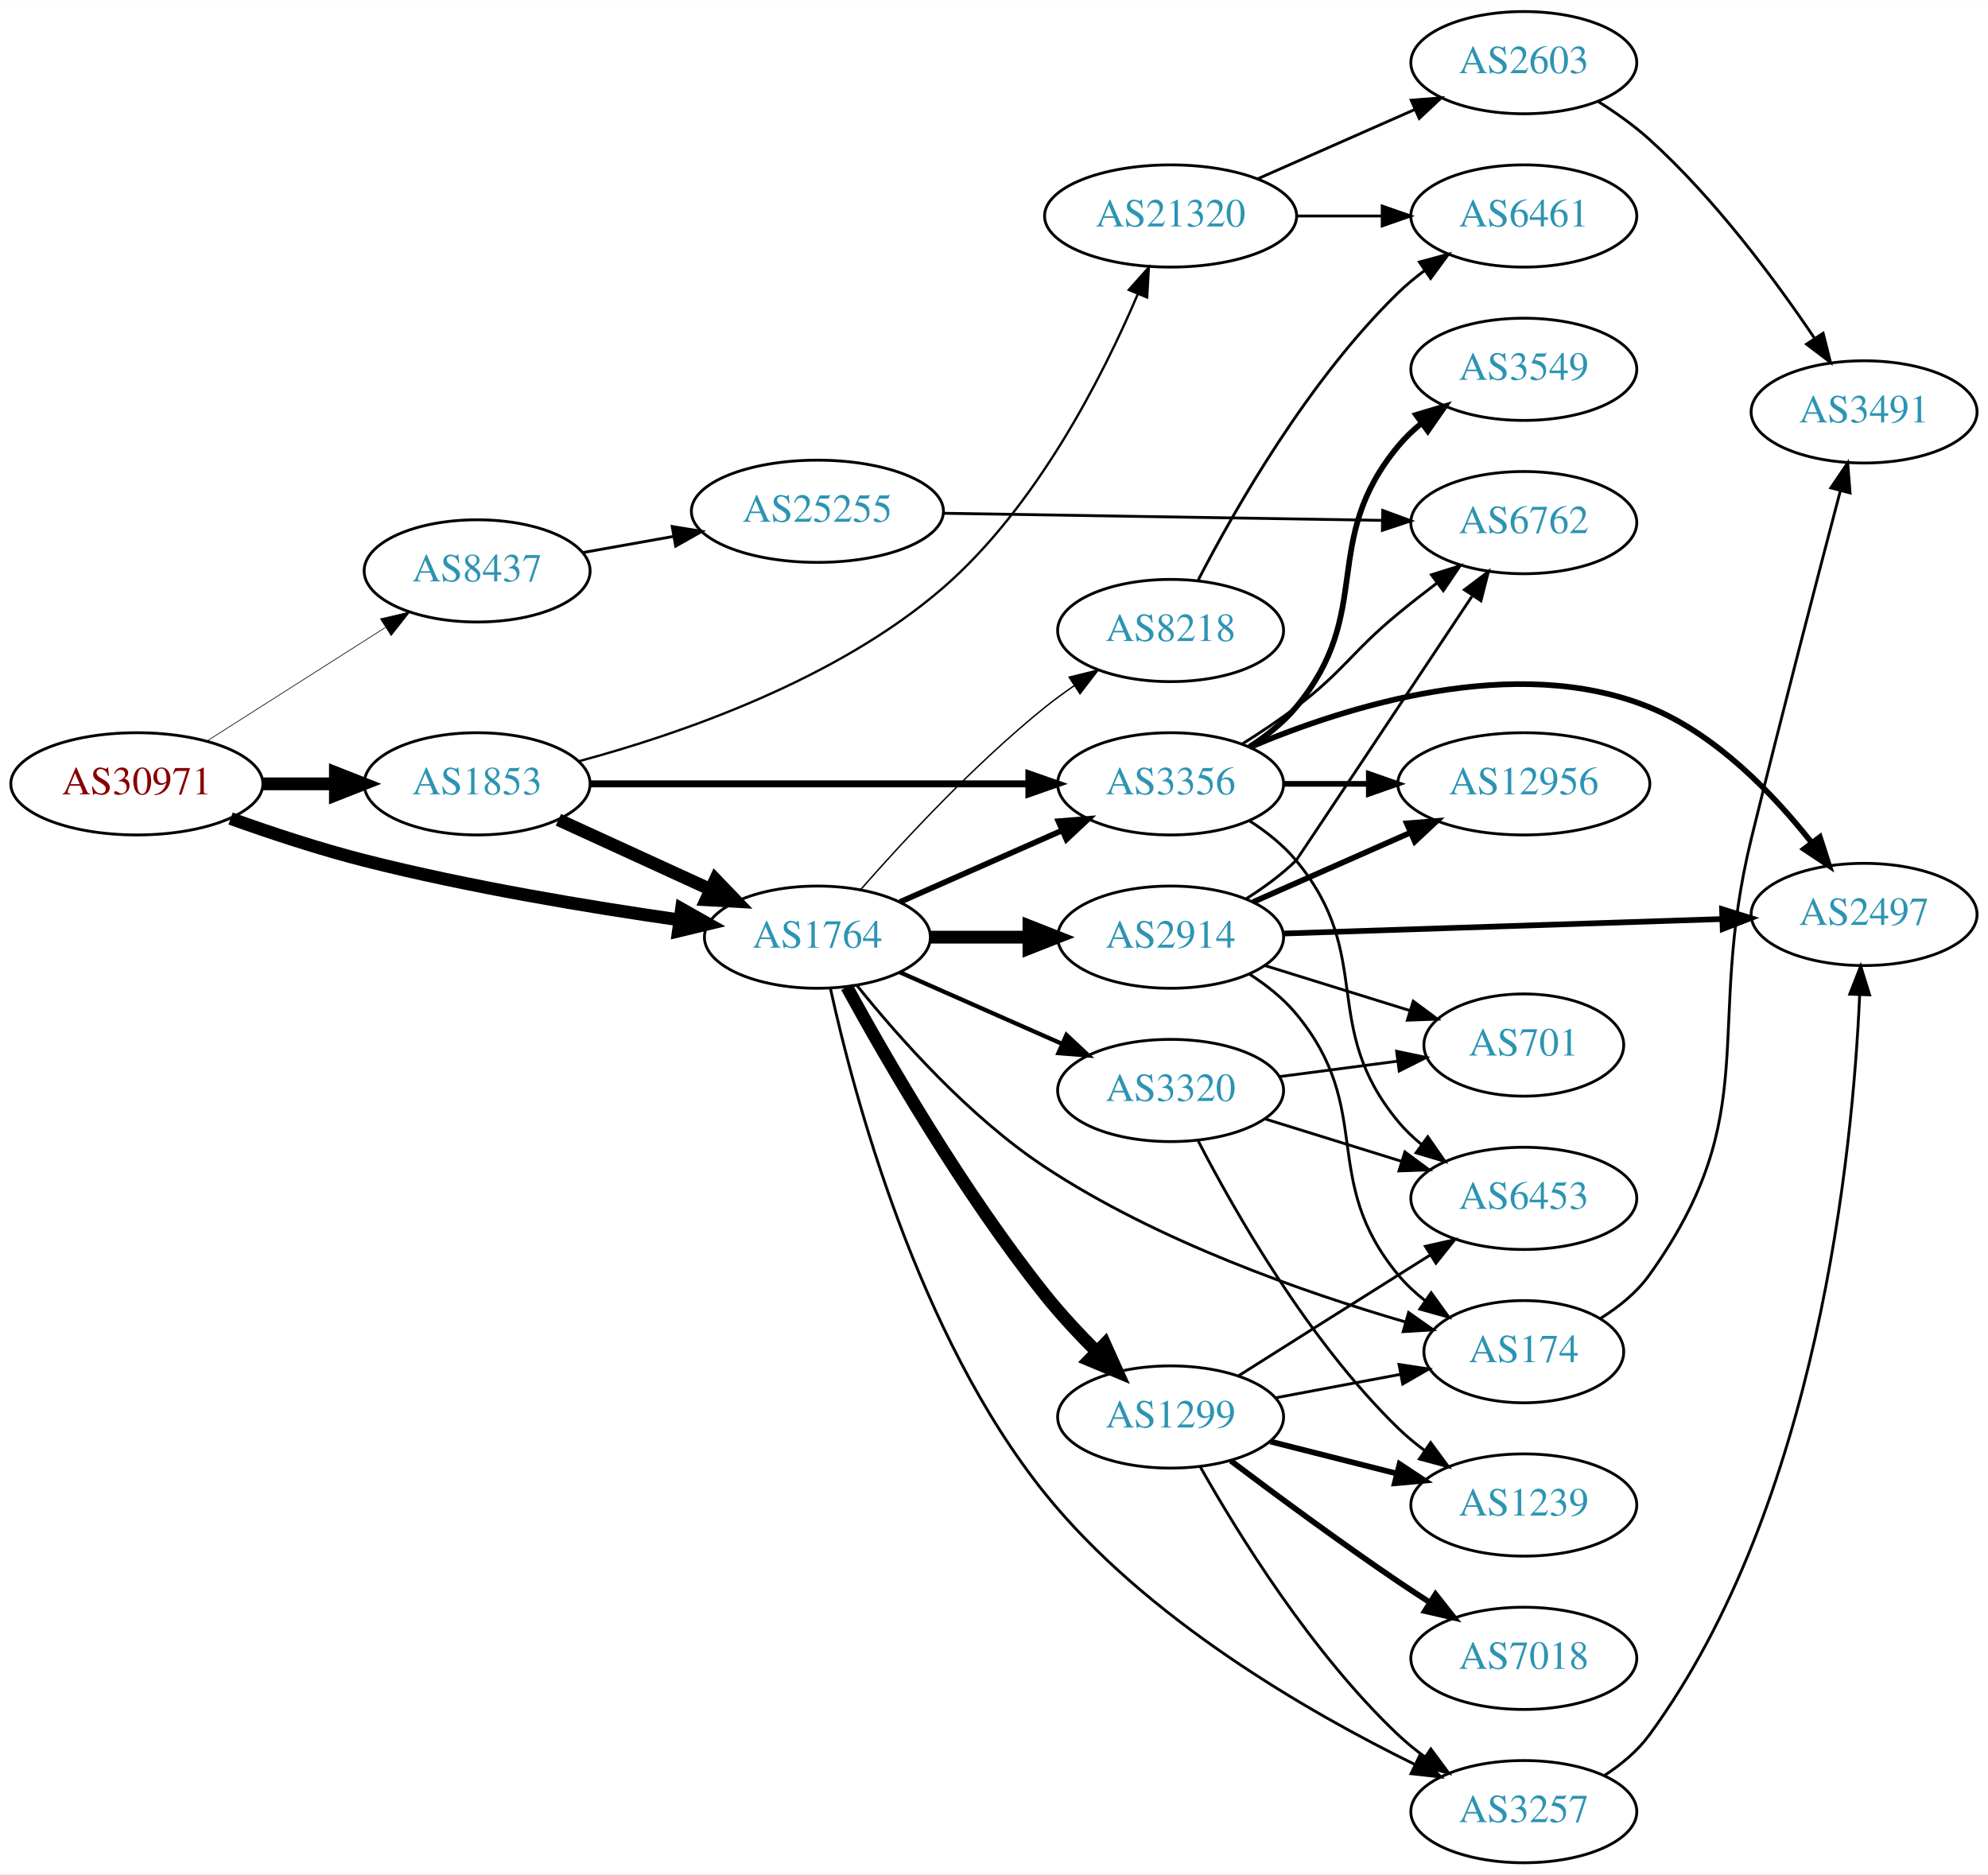
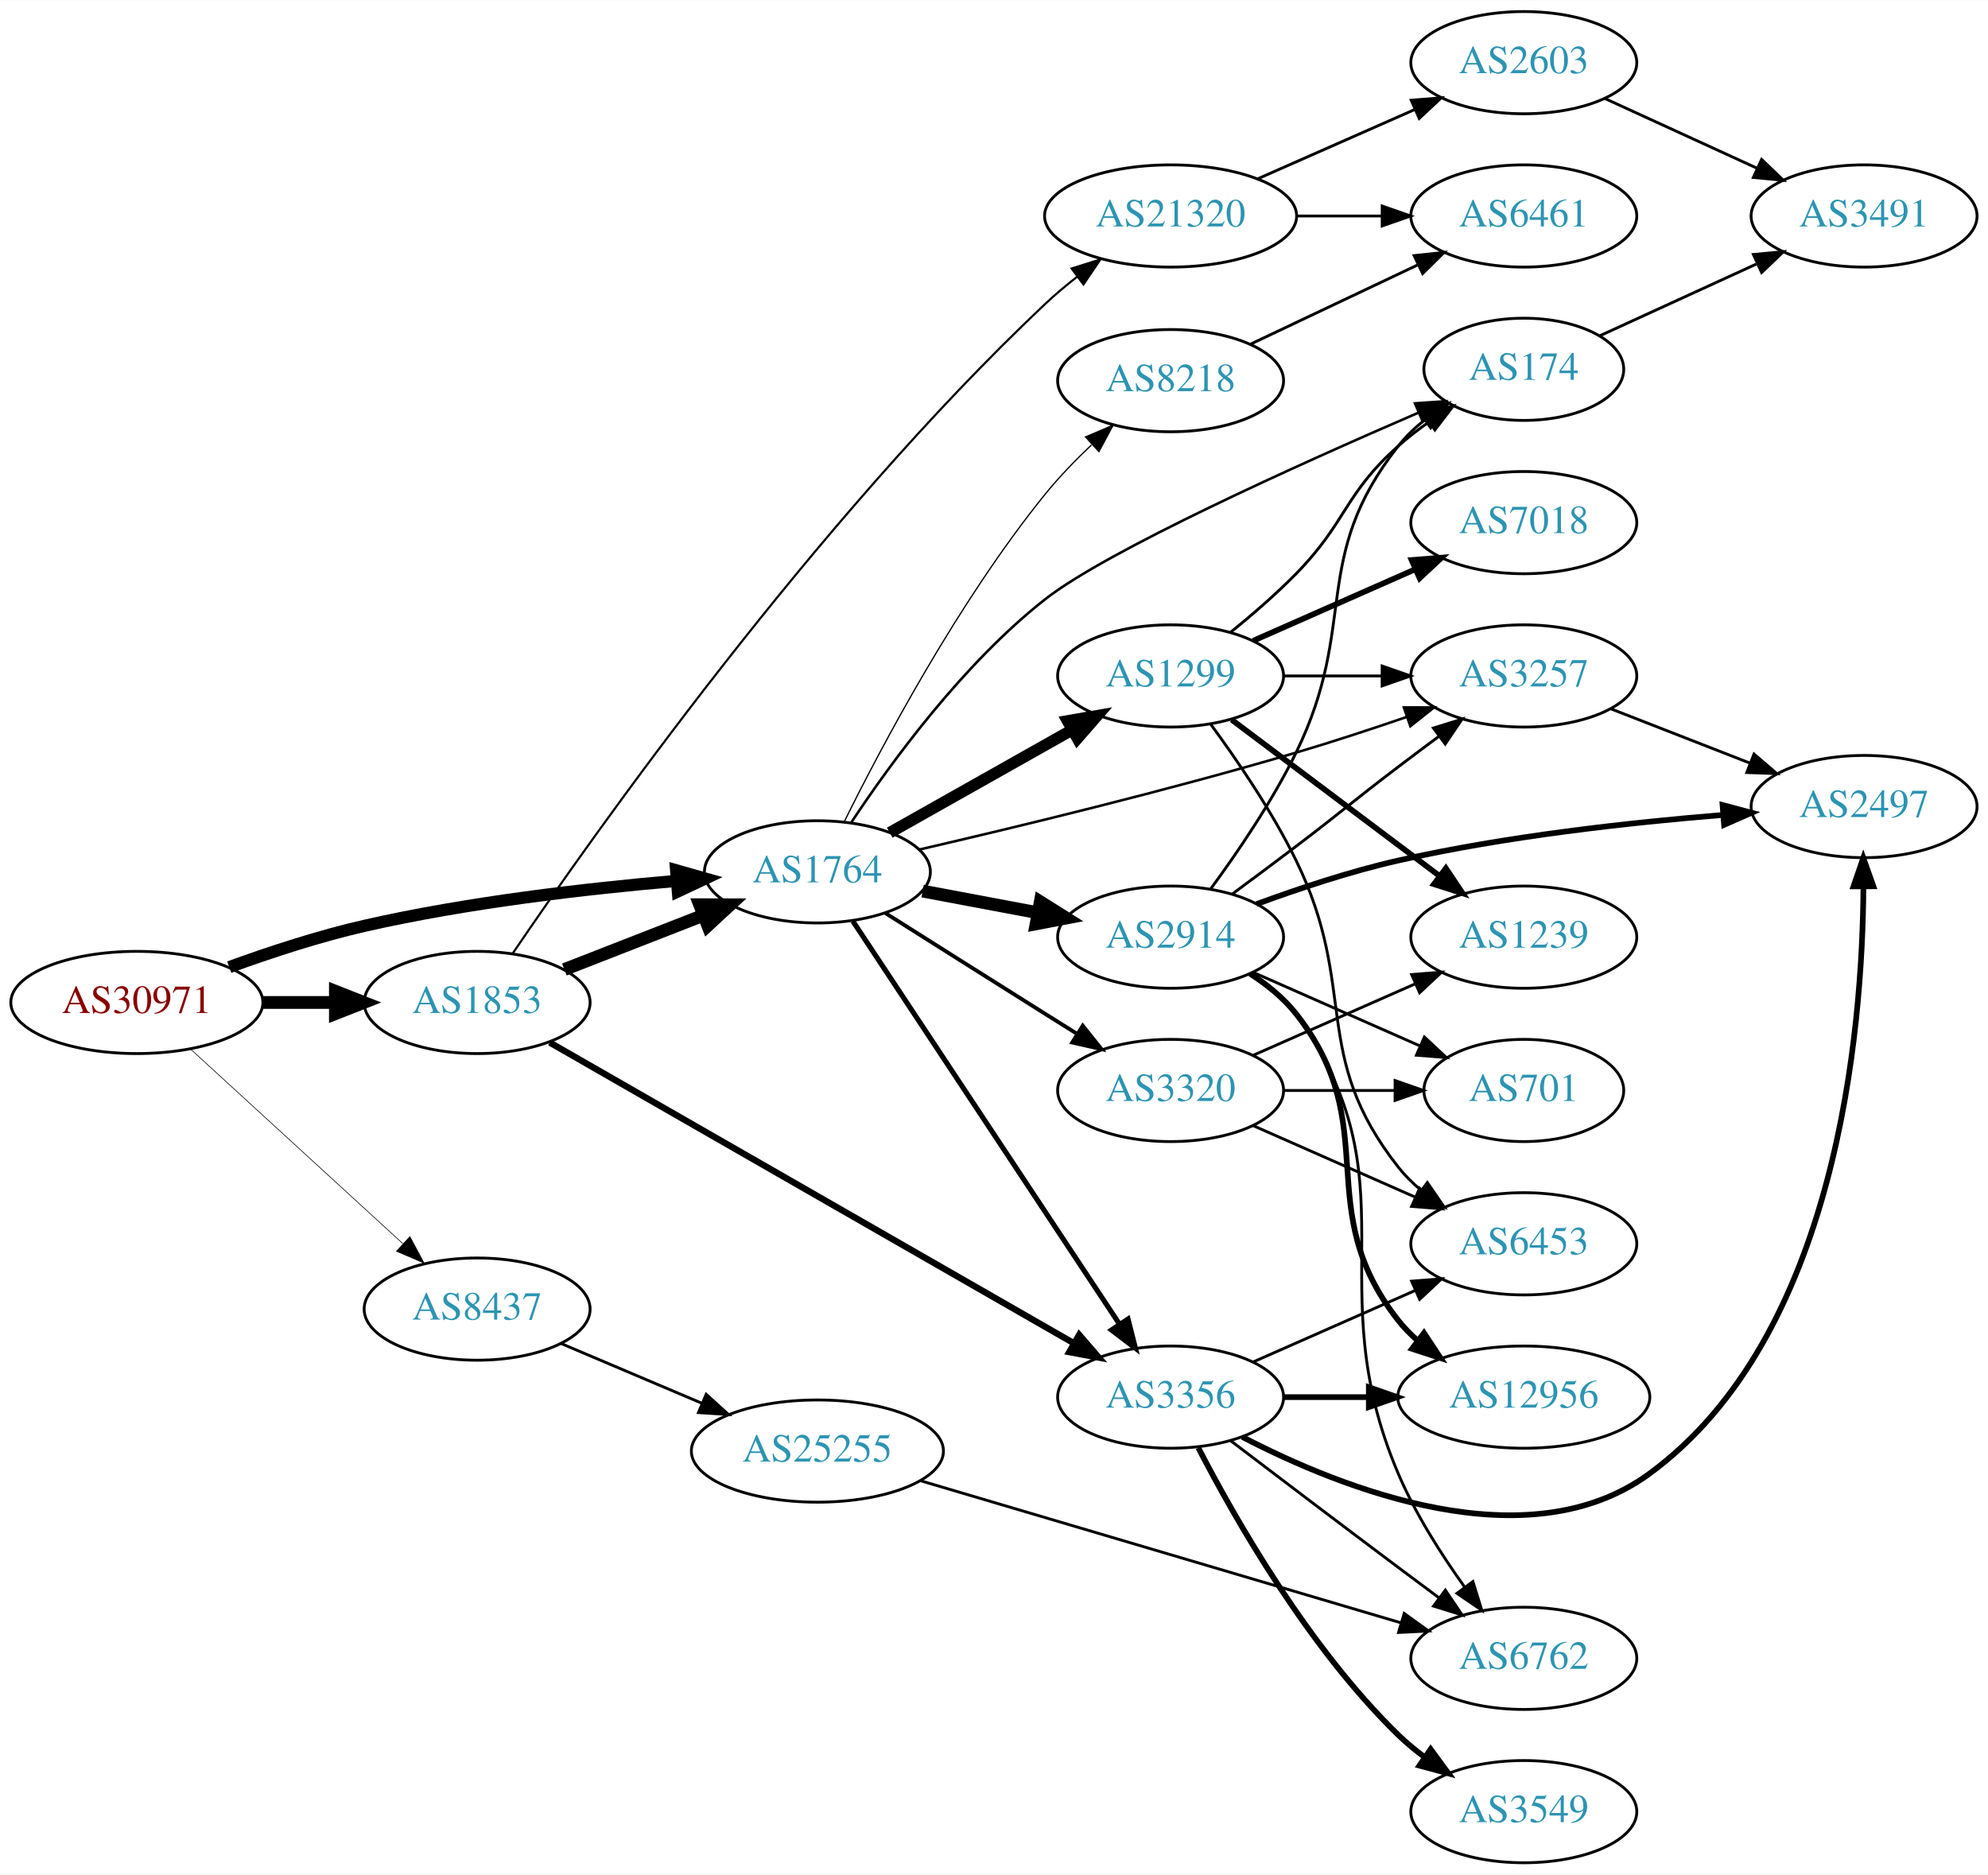
<svg xmlns="http://www.w3.org/2000/svg" xmlns:xlink="http://www.w3.org/1999/xlink" width="700pt" height="660pt" viewBox="0.00 0.00 700.15 660.00">
  <g id="graph0" class="graph" transform="scale(1 1) rotate(0) translate(4 656)">
    <polygon fill="white" stroke="none" points="-4,4 -4,-656 696.155,-656 696.155,4 -4,4" />
    <g id="node1" class="node">
      <g id="a_node1">
        <a xlink:href="/asn/30971" xlink:title="AS30971 ~ Jakob-Haringer-Strasse 8 [AT]">
-           <ellipse fill="#ffffff" stroke="black" cx="44.196" cy="-380" rx="44.393" ry="18" />
-           <text text-anchor="middle" x="44.196" y="-376.3" font-family="Times,serif" font-size="14.00" fill="#880000">AS30971</text>
+           <ellipse fill="#ffffff" stroke="black" cx="44.196" cy="-303" rx="44.393" ry="18" />
+           <text text-anchor="middle" x="44.196" y="-299.3" font-family="Times,serif" font-size="14.00" fill="#880000">AS30971</text>
        </a>
      </g>
    </g>
    <g id="node2" class="node">
      <g id="a_node2">
        <a xlink:href="/asn/1764" xlink:title="AS1764 ~ NEXTLAYER-AS [AT]">
-           <ellipse fill="#ffffff" stroke="black" cx="283.881" cy="-326" rx="39.794" ry="18" />
-           <text text-anchor="middle" x="283.881" y="-322.3" font-family="Times,serif" font-size="14.00" fill="#2c94b3">AS1764</text>
+           <ellipse fill="#ffffff" stroke="black" cx="283.881" cy="-349" rx="39.794" ry="18" />
+           <text text-anchor="middle" x="283.881" y="-345.3" font-family="Times,serif" font-size="14.00" fill="#2c94b3">AS1764</text>
        </a>
      </g>
    </g>
    <g id="edge1" class="edge">
-       <path fill="none" stroke="black" stroke-width="4.5" d="M77.212,-367.783C91.493,-362.672 108.623,-357.004 124.392,-353 161.094,-343.681 203.406,-336.657 235.074,-332.112" />
-       <polygon fill="black" stroke="black" stroke-width="4.5" points="236.026,-335.954 245.382,-330.666 234.932,-328.156 236.026,-335.954" />
+       <path fill="none" stroke="black" stroke-width="4.275" d="M76.741,-315.45C91.081,-320.667 108.387,-326.355 124.392,-330 160.685,-338.266 202.523,-343.089 234.097,-345.805" />
+       <polygon fill="black" stroke="black" stroke-width="4.275" points="234.117,-349.56 244.389,-346.648 234.727,-342.104 234.117,-349.56" />
    </g>
    <g id="node3" class="node">
      <g id="a_node3">
        <a xlink:href="/asn/1853" xlink:title="AS1853 ~ ACOnet Backbone [AT]">
-           <ellipse fill="#ffffff" stroke="black" cx="164.039" cy="-380" rx="39.794" ry="18" />
-           <text text-anchor="middle" x="164.039" y="-376.3" font-family="Times,serif" font-size="14.00" fill="#2c94b3">AS1853</text>
+           <ellipse fill="#ffffff" stroke="black" cx="164.039" cy="-303" rx="39.794" ry="18" />
+           <text text-anchor="middle" x="164.039" y="-299.3" font-family="Times,serif" font-size="14.00" fill="#2c94b3">AS1853</text>
        </a>
      </g>
    </g>
    <g id="edge2" class="edge">
-       <path fill="none" stroke="black" stroke-width="4.5" d="M88.407,-380C96.72,-380 105.482,-380 113.965,-380" />
-       <polygon fill="black" stroke="black" stroke-width="4.5" points="114.123,-383.938 124.123,-380 114.123,-376.063 114.123,-383.938" />
+       <path fill="none" stroke="black" stroke-width="4.5" d="M88.407,-303C96.72,-303 105.482,-303 113.965,-303" />
+       <polygon fill="black" stroke="black" stroke-width="4.5" points="114.123,-306.938 124.123,-303 114.123,-299.063 114.123,-306.938" />
    </g>
    <g id="node4" class="node">
      <g id="a_node4">
        <a xlink:href="/asn/8437" xlink:title="AS8437 ~ Hutchison Drei Austria GmbH [AT]">
-           <ellipse fill="#ffffff" stroke="black" cx="164.039" cy="-455" rx="39.794" ry="18" />
-           <text text-anchor="middle" x="164.039" y="-451.3" font-family="Times,serif" font-size="14.00" fill="#2c94b3">AS8437</text>
+           <ellipse fill="#ffffff" stroke="black" cx="164.039" cy="-195" rx="39.794" ry="18" />
+           <text text-anchor="middle" x="164.039" y="-191.3" font-family="Times,serif" font-size="14.00" fill="#2c94b3">AS8437</text>
        </a>
      </g>
    </g>
    <g id="edge3" class="edge">
-       <path fill="none" stroke="black" stroke-width="0.237" d="M68.76,-394.997C86.816,-406.489 111.903,-422.455 131.659,-435.028" />
-       <polygon fill="black" stroke="black" stroke-width="0.237" points="130.001,-438.122 140.316,-440.539 133.759,-432.217 130.001,-438.122" />
+       <path fill="none" stroke="black" stroke-width="0.225" d="M63.094,-286.597C83.022,-268.333 115.38,-238.678 137.857,-218.079" />
+       <polygon fill="black" stroke="black" stroke-width="0.225" points="140.351,-220.54 145.359,-211.203 135.622,-215.38 140.351,-220.54" />
    </g>
    <g id="node5" class="node">
      <g id="a_node5">
+         <a xlink:href="/asn/174" xlink:title="AS174 ~ Cogent Communications [US]">
+           <ellipse fill="#ffffff" stroke="black" cx="532.666" cy="-526" rx="35.194" ry="18" />
+           <text text-anchor="middle" x="532.666" y="-522.3" font-family="Times,serif" font-size="14.00" fill="#2c94b3">AS174</text>
+         </a>
+       </g>
+     </g>
+     <g id="edge4" class="edge">
+       <path fill="none" stroke="black" stroke-width="0.9" d="M295.908,-366.543C309.743,-387.426 335.188,-422.317 364.077,-445 385.771,-462.033 453.049,-492.366 495.474,-510.688" />
+       <polygon fill="black" stroke="black" stroke-width="0.9" points="494.332,-514.007 504.902,-514.739 497.096,-507.576 494.332,-514.007" />
+     </g>
+     <g id="node6" class="node">
+       <g id="a_node6">
+         <a xlink:href="/asn/8218" xlink:title="AS8218 ~ legacy Neotelecoms [FR]">
+           <ellipse fill="#ffffff" stroke="black" cx="408.273" cy="-522" rx="39.794" ry="18" />
+           <text text-anchor="middle" x="408.273" y="-518.3" font-family="Times,serif" font-size="14.00" fill="#2c94b3">AS8218</text>
+         </a>
+       </g>
+     </g>
+     <g id="edge5" class="edge">
+       <path fill="none" stroke="black" stroke-width="0.45" d="M293.411,-366.822C306.557,-393.36 333.475,-444.191 364.077,-482 368.94,-488.008 374.7,-493.957 380.401,-499.358" />
+       <polygon fill="black" stroke="black" stroke-width="0.45" points="378.305,-502.183 388.051,-506.336 383.022,-497.011 378.305,-502.183" />
+     </g>
+     <g id="node7" class="node">
+       <g id="a_node7">
+         <a xlink:href="/asn/3356" xlink:title="AS3356 ~ Level 3 Parent, LLC [US]">
+           <ellipse fill="#ffffff" stroke="black" cx="408.273" cy="-164" rx="39.794" ry="18" />
+           <text text-anchor="middle" x="408.273" y="-160.3" font-family="Times,serif" font-size="14.00" fill="#2c94b3">AS3356</text>
+         </a>
+       </g>
+     </g>
+     <g id="edge6" class="edge">
+       <path fill="none" stroke="black" stroke-width="1.8" d="M296.396,-331.596C318.046,-298.87 364.916,-228.024 390.23,-189.761" />
+       <polygon fill="black" stroke="black" stroke-width="1.8" points="393.28,-191.495 395.879,-181.223 387.442,-187.632 393.28,-191.495" />
+     </g>
+     <g id="node8" class="node">
+       <g id="a_node8">
+         <a xlink:href="/asn/3257" xlink:title="AS3257 ~ GTT [DE]">
+           <ellipse fill="#ffffff" stroke="black" cx="532.666" cy="-418" rx="39.794" ry="18" />
+           <text text-anchor="middle" x="532.666" y="-414.3" font-family="Times,serif" font-size="14.00" fill="#2c94b3">AS3257</text>
+         </a>
+       </g>
+     </g>
+     <g id="edge7" class="edge">
+       <path fill="none" stroke="black" stroke-width="0.9" d="M319.773,-356.853C353.832,-364.728 407.017,-377.582 452.469,-391 465.222,-394.765 478.979,-399.289 491.393,-403.548" />
+       <polygon fill="black" stroke="black" stroke-width="0.9" points="490.421,-406.916 501.015,-406.888 492.716,-400.302 490.421,-406.916" />
+     </g>
+     <g id="node9" class="node">
+       <g id="a_node9">
+         <a xlink:href="/asn/3320" xlink:title="AS3320 ~ DTAG [DE]">
+           <ellipse fill="#ffffff" stroke="black" cx="408.273" cy="-272" rx="39.794" ry="18" />
+           <text text-anchor="middle" x="408.273" y="-268.3" font-family="Times,serif" font-size="14.00" fill="#2c94b3">AS3320</text>
+         </a>
+       </g>
+     </g>
+     <g id="edge8" class="edge">
+       <path fill="none" stroke="black" stroke-width="1.35" d="M307.737,-334.532C323.547,-324.533 345.076,-310.936 364.077,-299 367.7,-296.724 371.496,-294.344 375.27,-291.981" />
+       <polygon fill="black" stroke="black" stroke-width="1.35" points="377.325,-294.824 383.947,-286.554 373.613,-288.89 377.325,-294.824" />
+     </g>
+     <g id="node10" class="node">
+       <g id="a_node10">
+         <a xlink:href="/asn/1299" xlink:title="AS1299 ~ Telia Carrier [EU]">
+           <ellipse fill="#ffffff" stroke="black" cx="408.273" cy="-418" rx="39.794" ry="18" />
+           <text text-anchor="middle" x="408.273" y="-414.3" font-family="Times,serif" font-size="14.00" fill="#2c94b3">AS1299</text>
+         </a>
+       </g>
+     </g>
+     <g id="edge9" class="edge">
+       <path fill="none" stroke="black" stroke-width="4.05" d="M309.355,-362.797C327.745,-373.165 353.157,-387.491 373.484,-398.951" />
+       <polygon fill="black" stroke="black" stroke-width="4.05" points="371.971,-402.166 382.423,-403.99 375.452,-395.992 371.971,-402.166" />
+     </g>
+     <g id="node11" class="node">
+       <g id="a_node11">
        <a xlink:href="/asn/2914" xlink:title="AS2914 ~ NTT America, Inc. [US]">
          <ellipse fill="#ffffff" stroke="black" cx="408.273" cy="-326" rx="39.794" ry="18" />
          <text text-anchor="middle" x="408.273" y="-322.3" font-family="Times,serif" font-size="14.00" fill="#2c94b3">AS2914</text>
        </a>
      </g>
    </g>
-     <g id="edge4" class="edge">
-       <path fill="none" stroke="black" stroke-width="4.5" d="M323.607,-326C334.545,-326 346.596,-326 358.062,-326" />
-       <polygon fill="black" stroke="black" stroke-width="4.5" points="358.38,-329.938 368.38,-326 358.38,-322.063 358.38,-329.938" />
-     </g>
-     <g id="node6" class="node">
-       <g id="a_node6">
-         <a xlink:href="/asn/3356" xlink:title="AS3356 ~ Level 3 Parent, LLC [US]">
-           <ellipse fill="#ffffff" stroke="black" cx="408.273" cy="-380" rx="39.794" ry="18" />
-           <text text-anchor="middle" x="408.273" y="-376.3" font-family="Times,serif" font-size="14.00" fill="#2c94b3">AS3356</text>
-         </a>
-       </g>
-     </g>
-     <g id="edge5" class="edge">
-       <path fill="none" stroke="black" stroke-width="2" d="M312.96,-338.389C329.908,-345.866 351.706,-355.483 370.075,-363.588" />
-       <polygon fill="black" stroke="black" stroke-width="2" points="368.763,-366.834 379.325,-367.669 371.589,-360.43 368.763,-366.834" />
-     </g>
-     <g id="node7" class="node">
-       <g id="a_node7">
-         <a xlink:href="/asn/174" xlink:title="AS174 ~ Cogent Communications [US]">
-           <ellipse fill="#ffffff" stroke="black" cx="532.666" cy="-180" rx="35.194" ry="18" />
-           <text text-anchor="middle" x="532.666" y="-176.3" font-family="Times,serif" font-size="14.00" fill="#2c94b3">AS174</text>
-         </a>
-       </g>
-     </g>
-     <g id="edge6" class="edge">
-       <path fill="none" stroke="black" d="M297.784,-309.019C312.226,-291.012 337.157,-262.766 364.077,-245 403.667,-218.874 455.323,-200.858 490.762,-190.531" />
-       <polygon fill="black" stroke="black" points="492.089,-193.793 500.755,-187.698 490.179,-187.058 492.089,-193.793" />
-     </g>
-     <g id="node8" class="node">
-       <g id="a_node8">
-         <a xlink:href="/asn/3320" xlink:title="AS3320 ~ DTAG [DE]">
-           <ellipse fill="#ffffff" stroke="black" cx="408.273" cy="-272" rx="39.794" ry="18" />
-           <text text-anchor="middle" x="408.273" y="-268.3" font-family="Times,serif" font-size="14.00" fill="#2c94b3">AS3320</text>
-         </a>
-       </g>
-     </g>
-     <g id="edge7" class="edge">
-       <path fill="none" stroke="black" stroke-width="1.5" d="M312.96,-313.611C329.908,-306.134 351.706,-296.517 370.075,-288.412" />
-       <polygon fill="black" stroke="black" stroke-width="1.5" points="371.589,-291.57 379.325,-284.331 368.763,-285.166 371.589,-291.57" />
-     </g>
-     <g id="node9" class="node">
-       <g id="a_node9">
-         <a xlink:href="/asn/1299" xlink:title="AS1299 ~ Telia Carrier [EU]">
-           <ellipse fill="#ffffff" stroke="black" cx="408.273" cy="-157" rx="39.794" ry="18" />
-           <text text-anchor="middle" x="408.273" y="-153.3" font-family="Times,serif" font-size="14.00" fill="#2c94b3">AS1299</text>
-         </a>
-       </g>
-     </g>
-     <g id="edge8" class="edge">
-       <path fill="none" stroke="black" stroke-width="4.5" d="M294.228,-308.464C307.985,-283.333 335.198,-236.124 364.077,-200 369.586,-193.109 376.089,-186.146 382.353,-179.888" />
-       <polygon fill="black" stroke="black" stroke-width="4.5" points="385.101,-182.708 389.524,-172.913 379.61,-177.063 385.101,-182.708" />
-     </g>
-     <g id="node10" class="node">
-       <g id="a_node10">
-         <a xlink:href="/asn/3257" xlink:title="AS3257 ~ GTT [DE]">
-           <ellipse fill="#ffffff" stroke="black" cx="532.666" cy="-18" rx="39.794" ry="18" />
-           <text text-anchor="middle" x="532.666" y="-14.3" font-family="Times,serif" font-size="14.00" fill="#2c94b3">AS3257</text>
-         </a>
-       </g>
-     </g>
-     <g id="edge9" class="edge">
-       <path fill="none" stroke="black" d="M288.461,-307.982C296.513,-271.16 318.976,-186.038 364.077,-130 399.474,-86.019 456.813,-52.991 494.382,-34.578" />
-       <polygon fill="black" stroke="black" points="495.978,-37.694 503.481,-30.214 492.951,-31.382 495.978,-37.694" />
-     </g>
-     <g id="node11" class="node">
-       <g id="a_node11">
-         <a xlink:href="/asn/8218" xlink:title="AS8218 ~ legacy Neotelecoms [FR]">
-           <ellipse fill="#ffffff" stroke="black" cx="408.273" cy="-434" rx="39.794" ry="18" />
-           <text text-anchor="middle" x="408.273" y="-430.3" font-family="Times,serif" font-size="14.00" fill="#2c94b3">AS8218</text>
-         </a>
-       </g>
-     </g>
    <g id="edge10" class="edge">
-       <path fill="none" stroke="black" stroke-width="0.5" d="M299.033,-342.663C314.135,-359.894 339.256,-387.024 364.077,-407 367.333,-409.62 370.858,-412.192 374.442,-414.646" />
-       <polygon fill="black" stroke="black" stroke-width="0.5" points="372.53,-417.577 382.815,-420.121 376.361,-411.719 372.53,-417.577" />
-     </g>
-     <g id="edge32" class="edge">
-       <path fill="none" stroke="black" stroke-width="4.5" d="M192.667,-367.339C208.624,-360.027 228.895,-350.739 246.178,-342.819" />
-       <polygon fill="black" stroke="black" stroke-width="4.5" points="247.975,-346.327 255.425,-338.581 244.694,-339.168 247.975,-346.327" />
+       <path fill="none" stroke="black" stroke-width="4.5" d="M320.941,-342.224C333.64,-339.837 348.087,-337.122 361.481,-334.605" />
+       <polygon fill="black" stroke="black" stroke-width="4.5" points="362.371,-338.445 371.471,-332.728 360.916,-330.705 362.371,-338.445" />
+     </g>
+     <g id="edge33" class="edge">
+       <path fill="none" stroke="black" stroke-width="4.5" d="M194.775,-314.608C209.569,-320.382 227.646,-327.439 243.568,-333.654" />
+       <polygon fill="black" stroke="black" stroke-width="4.5" points="242.407,-337.428 253.154,-337.396 245.27,-330.092 242.407,-337.428" />
    </g>
    <g id="edge34" class="edge">
-       <path fill="none" stroke="black" stroke-width="2.455" d="M203.689,-380C245.574,-380 312.518,-380 358.115,-380" />
-       <polygon fill="black" stroke="black" stroke-width="2.455" points="358.359,-383.5 368.359,-380 358.359,-376.5 358.359,-383.5" />
+       <path fill="none" stroke="black" stroke-width="2.25" d="M189.598,-288.907C233.419,-263.762 325.093,-211.157 374.33,-182.904" />
+       <polygon fill="black" stroke="black" stroke-width="2.25" points="376.077,-185.936 383.009,-177.924 372.593,-179.865 376.077,-185.936" />
    </g>
    <g id="node22" class="node">
      <g id="a_node22">
        <a xlink:href="/asn/21320" xlink:title="AS21320 ~ GEANT Vereniging [EU]">
          <ellipse fill="#ffffff" stroke="black" cx="408.273" cy="-580" rx="44.393" ry="18" />
          <text text-anchor="middle" x="408.273" y="-576.3" font-family="Times,serif" font-size="14.00" fill="#2c94b3">AS21320</text>
        </a>
      </g>
    </g>
-     <g id="edge33" class="edge">
-       <path fill="none" stroke="black" stroke-width="0.818" d="M199.946,-387.982C235.487,-397.549 290.553,-416.505 328.077,-449 360.965,-477.48 384.175,-523.102 396.637,-552.298" />
-       <polygon fill="black" stroke="black" stroke-width="0.818" points="393.544,-553.978 400.595,-561.885 400.014,-551.306 393.544,-553.978" />
+     <g id="edge35" class="edge">
+       <path fill="none" stroke="black" stroke-width="0.75" d="M176.46,-320.113C204.958,-362.079 282.774,-472.265 364.077,-549 367.585,-552.31 371.46,-555.561 375.407,-558.638" />
+       <polygon fill="black" stroke="black" stroke-width="0.75" points="373.402,-561.509 383.513,-564.674 377.583,-555.895 373.402,-561.509" />
    </g>
    <g id="node24" class="node">
      <g id="a_node24">
        <a xlink:href="/asn/25255" xlink:title="AS25255 ~ ==&gt; TELE2 AUSTRIA &lt;== [AT]">
-           <ellipse fill="#ffffff" stroke="black" cx="283.881" cy="-476" rx="44.393" ry="18" />
-           <text text-anchor="middle" x="283.881" y="-472.3" font-family="Times,serif" font-size="14.00" fill="#2c94b3">AS25255</text>
-         </a>
-       </g>
-     </g>
-     <g id="edge38" class="edge">
-       <path fill="none" stroke="black" d="M201.357,-461.472C211.402,-463.262 222.479,-465.236 233.145,-467.137" />
-       <polygon fill="black" stroke="black" points="232.739,-470.62 243.198,-468.928 233.967,-463.728 232.739,-470.62" />
-     </g>
-     <g id="edge13" class="edge">
-       <path fill="none" stroke="black" d="M436.045,-312.983C442.039,-309.124 447.952,-304.445 452.469,-299 480.505,-265.208 460.433,-240.792 488.469,-207 491.201,-203.707 494.443,-200.695 497.904,-197.975" />
-       <polygon fill="black" stroke="black" points="500.041,-200.752 506.243,-192.162 496.038,-195.009 500.041,-200.752" />
+           <ellipse fill="#ffffff" stroke="black" cx="283.881" cy="-145" rx="44.393" ry="18" />
+           <text text-anchor="middle" x="283.881" y="-141.3" font-family="Times,serif" font-size="14.00" fill="#2c94b3">AS25255</text>
+         </a>
+       </g>
+     </g>
+     <g id="edge39" class="edge">
+       <path fill="none" stroke="black" d="M193.565,-182.896C208.484,-176.566 226.982,-168.718 243.268,-161.808" />
+       <polygon fill="black" stroke="black" points="244.719,-164.994 252.558,-157.866 241.985,-158.55 244.719,-164.994" />
+     </g>
+     <g id="node21" class="node">
+       <g id="a_node21">
+         <a xlink:href="/asn/3491" xlink:title="AS3491 ~ PCCW Global, Inc. [US]">
+           <ellipse fill="#ffffff" stroke="black" cx="652.508" cy="-580" rx="39.794" ry="18" />
+           <text text-anchor="middle" x="652.508" y="-576.3" font-family="Times,serif" font-size="14.00" fill="#2c94b3">AS3491</text>
+         </a>
+       </g>
+     </g>
+     <g id="edge32" class="edge">
+       <path fill="none" stroke="black" d="M559.527,-537.851C575.647,-545.238 596.65,-554.862 614.515,-563.048" />
+       <polygon fill="black" stroke="black" points="613.517,-566.441 624.066,-567.425 616.433,-560.077 613.517,-566.441" />
    </g>
    <g id="node12" class="node">
      <g id="a_node12">
-         <a xlink:href="/asn/2497" xlink:title="AS2497 ~ Internet Initiative Japan Inc. [JP]">
-           <ellipse fill="#ffffff" stroke="black" cx="652.508" cy="-334" rx="39.794" ry="18" />
-           <text text-anchor="middle" x="652.508" y="-330.3" font-family="Times,serif" font-size="14.00" fill="#2c94b3">AS2497</text>
+         <a xlink:href="/asn/6461" xlink:title="AS6461 ~ Zayo Bandwidth [US]">
+           <ellipse fill="#ffffff" stroke="black" cx="532.666" cy="-580" rx="39.794" ry="18" />
+           <text text-anchor="middle" x="532.666" y="-576.3" font-family="Times,serif" font-size="14.00" fill="#2c94b3">AS6461</text>
        </a>
      </g>
    </g>
    <g id="edge11" class="edge">
-       <path fill="none" stroke="black" stroke-width="2" d="M447.924,-327.276C489.809,-328.66 556.752,-330.871 602.349,-332.376" />
-       <polygon fill="black" stroke="black" stroke-width="2" points="602.484,-335.883 612.594,-332.715 602.715,-328.887 602.484,-335.883" />
+       <path fill="none" stroke="black" d="M436.436,-534.872C453.787,-543.094 476.49,-553.853 495.377,-562.803" />
+       <polygon fill="black" stroke="black" points="494.043,-566.044 504.579,-567.164 497.041,-559.719 494.043,-566.044" />
    </g>
    <g id="node13" class="node">
      <g id="a_node13">
-         <a xlink:href="/asn/12956" xlink:title="AS12956 ~ TELXIUS [ES]">
-           <ellipse fill="#ffffff" stroke="black" cx="532.666" cy="-380" rx="44.393" ry="18" />
-           <text text-anchor="middle" x="532.666" y="-376.3" font-family="Times,serif" font-size="14.00" fill="#2c94b3">AS12956</text>
+         <a xlink:href="/asn/2497" xlink:title="AS2497 ~ Internet Initiative Japan Inc. [JP]">
+           <ellipse fill="#ffffff" stroke="black" cx="652.508" cy="-372" rx="39.794" ry="18" />
+           <text text-anchor="middle" x="652.508" y="-368.3" font-family="Times,serif" font-size="14.00" fill="#2c94b3">AS2497</text>
        </a>
      </g>
    </g>
    <g id="edge12" class="edge">
-       <path fill="none" stroke="black" stroke-width="2" d="M437.353,-338.389C453.669,-345.587 474.479,-354.769 492.399,-362.675" />
-       <polygon fill="black" stroke="black" stroke-width="2" points="491.448,-366.081 502.01,-366.916 494.273,-359.677 491.448,-366.081" />
+       <path fill="none" stroke="black" stroke-width="2" d="M433.495,-149.992C468.589,-131.751 534.049,-105.679 576.862,-137 642.983,-185.374 651.96,-292.763 652.279,-343.891" />
+       <polygon fill="black" stroke="black" stroke-width="2" points="648.779,-343.889 652.233,-353.905 655.779,-343.921 648.779,-343.889" />
    </g>
    <g id="node14" class="node">
      <g id="a_node14">
-         <a xlink:href="/asn/6762" xlink:title="AS6762 ~ TELECOM ITALIA SPARKLE S.p.A. [IT]">
-           <ellipse fill="#ffffff" stroke="black" cx="532.666" cy="-472" rx="39.794" ry="18" />
-           <text text-anchor="middle" x="532.666" y="-468.3" font-family="Times,serif" font-size="14.00" fill="#2c94b3">AS6762</text>
-         </a>
-       </g>
-     </g>
-     <g id="edge14" class="edge">
-       <path fill="none" stroke="black" d="M434.805,-339.459C440.968,-343.359 447.269,-347.946 452.469,-353 452.718,-353.241 491.143,-411.03 514.371,-445.978" />
-       <polygon fill="black" stroke="black" points="511.746,-448.351 520.197,-454.742 517.576,-444.476 511.746,-448.351" />
+         <a xlink:href="/asn/3549" xlink:title="AS3549 ~ Level 3 Parent, LLC [US]">
+           <ellipse fill="#ffffff" stroke="black" cx="532.666" cy="-18" rx="39.794" ry="18" />
+           <text text-anchor="middle" x="532.666" y="-14.3" font-family="Times,serif" font-size="14.00" fill="#2c94b3">AS3549</text>
+         </a>
+       </g>
+     </g>
+     <g id="edge13" class="edge">
+       <path fill="none" stroke="black" stroke-width="2" d="M418.027,-146.164C430.877,-121.292 456.791,-75.786 488.469,-45 491.314,-42.236 494.487,-39.612 497.786,-37.163" />
+       <polygon fill="black" stroke="black" stroke-width="2" points="499.852,-39.991 506.134,-31.459 495.902,-34.212 499.852,-39.991" />
    </g>
    <g id="node15" class="node">
      <g id="a_node15">
-         <a xlink:href="/asn/701" xlink:title="AS701 ~ UUNET [US]">
-           <ellipse fill="#ffffff" stroke="black" cx="532.666" cy="-288" rx="35.194" ry="18" />
-           <text text-anchor="middle" x="532.666" y="-284.3" font-family="Times,serif" font-size="14.00" fill="#2c94b3">AS701</text>
-         </a>
-       </g>
-     </g>
-     <g id="edge15" class="edge">
-       <path fill="none" stroke="black" d="M441.43,-316.016C457.032,-311.172 475.912,-305.31 492.361,-300.203" />
-       <polygon fill="black" stroke="black" points="493.725,-303.445 502.238,-297.137 491.65,-296.759 493.725,-303.445" />
-     </g>
-     <g id="edge17" class="edge">
-       <path fill="none" stroke="black" stroke-width="2" d="M436.106,-392.869C470.06,-407.261 529.787,-426.192 576.862,-407 600.303,-397.443 620.384,-376.588 633.794,-359.606" />
-       <polygon fill="black" stroke="black" stroke-width="2" points="636.941,-361.247 640.181,-351.159 631.358,-357.025 636.941,-361.247" />
-     </g>
-     <g id="edge16" class="edge">
-       <path fill="none" stroke="black" stroke-width="2" d="M447.999,-380C457.459,-380 467.751,-380 477.777,-380" />
-       <polygon fill="black" stroke="black" stroke-width="2" points="478.084,-383.5 488.084,-380 478.084,-376.5 478.084,-383.5" />
-     </g>
-     <g id="edge20" class="edge">
-       <path fill="none" stroke="black" d="M433.562,-394.096C439.874,-398.049 446.557,-402.502 452.469,-407 469.745,-420.141 471.726,-426.188 488.469,-440 492.789,-443.563 497.457,-447.214 502.072,-450.716" />
-       <polygon fill="black" stroke="black" points="500.128,-453.632 510.236,-456.807 504.314,-448.022 500.128,-453.632" />
+         <a xlink:href="/asn/12956" xlink:title="AS12956 ~ TELXIUS [ES]">
+           <ellipse fill="#ffffff" stroke="black" cx="532.666" cy="-164" rx="44.393" ry="18" />
+           <text text-anchor="middle" x="532.666" y="-160.3" font-family="Times,serif" font-size="14.00" fill="#2c94b3">AS12956</text>
+         </a>
+       </g>
+     </g>
+     <g id="edge14" class="edge">
+       <path fill="none" stroke="black" stroke-width="2" d="M447.999,-164C457.459,-164 467.751,-164 477.777,-164" />
+       <polygon fill="black" stroke="black" stroke-width="2" points="478.084,-167.5 488.084,-164 478.084,-160.5 478.084,-167.5" />
    </g>
    <g id="node16" class="node">
      <g id="a_node16">
-         <a xlink:href="/asn/3549" xlink:title="AS3549 ~ Level 3 Parent, LLC [US]">
-           <ellipse fill="#ffffff" stroke="black" cx="532.666" cy="-526" rx="39.794" ry="18" />
-           <text text-anchor="middle" x="532.666" y="-522.3" font-family="Times,serif" font-size="14.00" fill="#2c94b3">AS3549</text>
-         </a>
-       </g>
-     </g>
-     <g id="edge18" class="edge">
-       <path fill="none" stroke="black" stroke-width="2" d="M436.045,-393.017C442.039,-396.876 447.952,-401.555 452.469,-407 480.505,-440.792 460.433,-465.208 488.469,-499 490.869,-501.893 493.663,-504.569 496.653,-507.021" />
-       <polygon fill="black" stroke="black" stroke-width="2" points="494.74,-509.957 504.894,-512.983 498.843,-504.286 494.74,-509.957" />
+         <a xlink:href="/asn/6762" xlink:title="AS6762 ~ TELECOM ITALIA SPARKLE S.p.A. [IT]">
+           <ellipse fill="#ffffff" stroke="black" cx="532.666" cy="-72" rx="39.794" ry="18" />
+           <text text-anchor="middle" x="532.666" y="-68.3" font-family="Times,serif" font-size="14.00" fill="#2c94b3">AS6762</text>
+         </a>
+       </g>
+     </g>
+     <g id="edge15" class="edge">
+       <path fill="none" stroke="black" d="M429.41,-148.65C445.389,-136.492 468.314,-119.1 488.469,-104 493.044,-100.573 497.903,-96.953 502.647,-93.43" />
+       <polygon fill="black" stroke="black" points="505.029,-96.022 510.978,-87.255 500.86,-90.398 505.029,-96.022" />
    </g>
    <g id="node17" class="node">
      <g id="a_node17">
        <a xlink:href="/asn/6453" xlink:title="AS6453 ~ TATA COMMUNICATIONS (AMERICA) INC [US]">
-           <ellipse fill="#ffffff" stroke="black" cx="532.666" cy="-234" rx="39.794" ry="18" />
-           <text text-anchor="middle" x="532.666" y="-230.3" font-family="Times,serif" font-size="14.00" fill="#2c94b3">AS6453</text>
-         </a>
-       </g>
-     </g>
-     <g id="edge19" class="edge">
-       <path fill="none" stroke="black" d="M436.045,-366.983C442.039,-363.124 447.952,-358.445 452.469,-353 480.505,-319.208 460.433,-294.792 488.469,-261 490.869,-258.107 493.663,-255.431 496.653,-252.979" />
-       <polygon fill="black" stroke="black" points="498.843,-255.714 504.894,-247.017 494.74,-250.043 498.843,-255.714" />
+           <ellipse fill="#ffffff" stroke="black" cx="532.666" cy="-218" rx="39.794" ry="18" />
+           <text text-anchor="middle" x="532.666" y="-214.3" font-family="Times,serif" font-size="14.00" fill="#2c94b3">AS6453</text>
+         </a>
+       </g>
+     </g>
+     <g id="edge16" class="edge">
+       <path fill="none" stroke="black" d="M437.353,-176.389C454.3,-183.866 476.098,-193.483 494.467,-201.588" />
+       <polygon fill="black" stroke="black" points="493.155,-204.834 503.717,-205.669 495.981,-198.43 493.155,-204.834" />
+     </g>
+     <g id="edge17" class="edge">
+       <path fill="none" stroke="black" d="M563.402,-406.392C578.196,-400.618 596.273,-393.561 612.195,-387.346" />
+       <polygon fill="black" stroke="black" points="613.738,-390.501 621.781,-383.604 611.193,-383.98 613.738,-390.501" />
+     </g>
+     <g id="edge18" class="edge">
+       <path fill="none" stroke="black" d="M437.353,-259.611C454.3,-252.134 476.098,-242.517 494.467,-234.412" />
+       <polygon fill="black" stroke="black" points="495.981,-237.57 503.717,-230.331 493.155,-231.166 495.981,-237.57" />
    </g>
    <g id="node18" class="node">
      <g id="a_node18">
-         <a xlink:href="/asn/3491" xlink:title="AS3491 ~ PCCW Global, Inc. [US]">
-           <ellipse fill="#ffffff" stroke="black" cx="652.508" cy="-511" rx="39.794" ry="18" />
-           <text text-anchor="middle" x="652.508" y="-507.3" font-family="Times,serif" font-size="14.00" fill="#2c94b3">AS3491</text>
-         </a>
-       </g>
-     </g>
-     <g id="edge21" class="edge">
-       <path fill="none" stroke="black" d="M559.659,-191.722C566.11,-195.737 572.437,-200.814 576.862,-207 617.754,-264.171 596.092,-292.74 612.862,-361 623.364,-403.751 636.237,-453.162 644.155,-483.235" />
-       <polygon fill="black" stroke="black" points="640.802,-484.247 646.737,-493.023 647.571,-482.461 640.802,-484.247" />
-     </g>
-     <g id="edge23" class="edge">
-       <path fill="none" stroke="black" d="M446.66,-276.887C459.769,-278.601 474.604,-280.541 488.17,-282.314" />
-       <polygon fill="black" stroke="black" points="487.877,-285.805 498.247,-283.631 488.785,-278.864 487.877,-285.805" />
-     </g>
-     <g id="edge24" class="edge">
-       <path fill="none" stroke="black" d="M441.43,-262.016C456.211,-257.427 473.933,-251.925 489.744,-247.016" />
-       <polygon fill="black" stroke="black" points="490.786,-250.357 499.298,-244.049 488.71,-243.672 490.786,-250.357" />
+         <a xlink:href="/asn/701" xlink:title="AS701 ~ UUNET [US]">
+           <ellipse fill="#ffffff" stroke="black" cx="532.666" cy="-272" rx="35.194" ry="18" />
+           <text text-anchor="middle" x="532.666" y="-268.3" font-family="Times,serif" font-size="14.00" fill="#2c94b3">AS701</text>
+         </a>
+       </g>
+     </g>
+     <g id="edge19" class="edge">
+       <path fill="none" stroke="black" d="M447.999,-272C460.488,-272 474.427,-272 487.291,-272" />
+       <polygon fill="black" stroke="black" points="487.328,-275.5 497.328,-272 487.328,-268.5 487.328,-275.5" />
    </g>
    <g id="node19" class="node">
      <g id="a_node19">
        <a xlink:href="/asn/1239" xlink:title="AS1239 ~ Sprint [US]">
-           <ellipse fill="#ffffff" stroke="black" cx="532.666" cy="-126" rx="39.794" ry="18" />
-           <text text-anchor="middle" x="532.666" y="-122.3" font-family="Times,serif" font-size="14.00" fill="#2c94b3">AS1239</text>
-         </a>
-       </g>
+           <ellipse fill="#ffffff" stroke="black" cx="532.666" cy="-326" rx="39.794" ry="18" />
+           <text text-anchor="middle" x="532.666" y="-322.3" font-family="Times,serif" font-size="14.00" fill="#2c94b3">AS1239</text>
+         </a>
+       </g>
+     </g>
+     <g id="edge20" class="edge">
+       <path fill="none" stroke="black" d="M437.353,-284.389C454.3,-291.866 476.098,-301.483 494.467,-309.588" />
+       <polygon fill="black" stroke="black" points="493.155,-312.834 503.717,-313.669 495.981,-306.43 493.155,-312.834" />
+     </g>
+     <g id="edge24" class="edge">
+       <path fill="none" stroke="black" d="M429.358,-433.335C436.901,-439.448 445.363,-446.749 452.469,-454 470.398,-472.291 469.338,-481.97 488.469,-499 491.83,-501.992 495.561,-504.86 499.382,-507.537" />
+       <polygon fill="black" stroke="black" points="497.505,-510.492 507.783,-513.063 501.352,-504.644 497.505,-510.492" />
+     </g>
+     <g id="edge25" class="edge">
+       <path fill="none" stroke="black" d="M447.999,-418C458.937,-418 470.988,-418 482.454,-418" />
+       <polygon fill="black" stroke="black" points="482.772,-421.5 492.772,-418 482.772,-414.5 482.772,-421.5" />
+     </g>
+     <g id="edge23" class="edge">
+       <path fill="none" stroke="black" d="M422.321,-401.097C431.662,-388.398 444.029,-370.29 452.469,-353 474.666,-307.532 457.171,-284.754 488.469,-245 490.794,-242.047 493.538,-239.33 496.497,-236.853" />
+       <polygon fill="black" stroke="black" points="498.69,-239.585 504.694,-230.855 494.557,-233.936 498.69,-239.585" />
    </g>
    <g id="edge22" class="edge">
-       <path fill="none" stroke="black" d="M418.027,-254.164C430.877,-229.292 456.791,-183.786 488.469,-153 491.314,-150.236 494.487,-147.612 497.786,-145.163" />
-       <polygon fill="black" stroke="black" points="499.852,-147.991 506.134,-139.459 495.902,-142.212 499.852,-147.991" />
-     </g>
-     <g id="edge29" class="edge">
-       <path fill="none" stroke="black" d="M445.333,-163.776C459.064,-166.357 474.839,-169.321 489.117,-172.004" />
-       <polygon fill="black" stroke="black" points="488.724,-175.492 499.198,-173.899 490.016,-168.612 488.724,-175.492" />
-     </g>
-     <g id="edge28" class="edge">
-       <path fill="none" stroke="black" d="M418.716,-139.456C431.995,-115.927 458.002,-73.783 488.469,-45 491.352,-42.276 494.551,-39.679 497.865,-37.246" />
-       <polygon fill="black" stroke="black" points="499.927,-40.077 506.232,-31.562 495.993,-34.287 499.927,-40.077" />
-     </g>
-     <g id="edge26" class="edge">
-       <path fill="none" stroke="black" d="M432.129,-171.468C447.939,-181.467 469.468,-195.064 488.469,-207 492.092,-209.276 495.888,-211.656 499.663,-214.019" />
-       <polygon fill="black" stroke="black" points="498.005,-217.11 508.339,-219.446 501.717,-211.176 498.005,-217.11" />
-     </g>
-     <g id="edge25" class="edge">
-       <path fill="none" stroke="black" stroke-width="2" d="M443.366,-148.365C457.159,-144.871 473.254,-140.795 487.896,-137.086" />
-       <polygon fill="black" stroke="black" stroke-width="2" points="488.921,-140.437 497.755,-134.589 487.202,-133.651 488.921,-140.437" />
+       <path fill="none" stroke="black" stroke-width="2" d="M429.759,-402.601C449.793,-387.542 480.479,-364.476 502.945,-347.589" />
+       <polygon fill="black" stroke="black" stroke-width="2" points="505.222,-350.255 511.113,-341.449 501.016,-344.66 505.222,-350.255" />
    </g>
    <g id="node20" class="node">
      <g id="a_node20">
        <a xlink:href="/asn/7018" xlink:title="AS7018 ~ AT&amp;T Services, Inc. [US]">
-           <ellipse fill="#ffffff" stroke="black" cx="532.666" cy="-72" rx="39.794" ry="18" />
-           <text text-anchor="middle" x="532.666" y="-68.3" font-family="Times,serif" font-size="14.00" fill="#2c94b3">AS7018</text>
-         </a>
-       </g>
+           <ellipse fill="#ffffff" stroke="black" cx="532.666" cy="-472" rx="39.794" ry="18" />
+           <text text-anchor="middle" x="532.666" y="-468.3" font-family="Times,serif" font-size="14.00" fill="#2c94b3">AS7018</text>
+         </a>
+       </g>
+     </g>
+     <g id="edge21" class="edge">
+       <path fill="none" stroke="black" stroke-width="2" d="M437.353,-430.389C454.3,-437.866 476.098,-447.483 494.467,-455.588" />
+       <polygon fill="black" stroke="black" stroke-width="2" points="493.155,-458.834 503.717,-459.669 495.981,-452.43 493.155,-458.834" />
+     </g>
+     <g id="edge29" class="edge">
+       <path fill="none" stroke="black" d="M422.321,-342.903C431.662,-355.602 444.029,-373.71 452.469,-391 474.666,-436.468 457.171,-459.246 488.469,-499 491.116,-502.361 494.305,-505.417 497.736,-508.161" />
+       <polygon fill="black" stroke="black" points="495.849,-511.113 506.043,-514 499.874,-505.386 495.849,-511.113" />
+     </g>
+     <g id="edge31" class="edge">
+       <path fill="none" stroke="black" d="M430,-341.202C437.147,-346.484 445.184,-352.47 452.469,-358 468.614,-370.256 472.325,-373.744 488.469,-386 493.023,-389.456 497.87,-393.091 502.609,-396.62" />
+       <polygon fill="black" stroke="black" points="500.822,-399.651 510.938,-402.798 504.992,-394.029 500.822,-399.651" />
    </g>
    <g id="edge27" class="edge">
-       <path fill="none" stroke="black" stroke-width="2" d="M429.49,-141.56C445.32,-129.625 468.01,-112.859 488.469,-99 492.011,-96.601 495.757,-94.144 499.503,-91.737" />
-       <polygon fill="black" stroke="black" stroke-width="2" points="501.573,-94.57 508.149,-86.263 497.828,-88.656 501.573,-94.57" />
+       <path fill="none" stroke="black" stroke-width="2" d="M438.554,-337.647C453.31,-343.087 471.608,-349.189 488.469,-353 526.342,-361.56 570.086,-366.391 602.722,-369.036" />
+       <polygon fill="black" stroke="black" stroke-width="2" points="602.667,-372.543 612.907,-369.821 603.205,-365.563 602.667,-372.543" />
+     </g>
+     <g id="edge26" class="edge">
+       <path fill="none" stroke="black" stroke-width="2" d="M436.245,-313.145C442.233,-309.28 448.093,-304.559 452.469,-299 483.768,-259.246 457.171,-230.754 488.469,-191 490.494,-188.429 492.835,-186.037 495.36,-183.826" />
+       <polygon fill="black" stroke="black" stroke-width="2" points="497.516,-186.584 503.349,-177.739 493.274,-181.016 497.516,-186.584" />
+     </g>
+     <g id="edge28" class="edge">
+       <path fill="none" stroke="black" d="M437.107,-313.162C442.922,-309.339 448.487,-304.633 452.469,-299 495.049,-238.775 459.571,-204.859 488.469,-137 494.434,-122.993 503.484,-108.76 511.762,-97.198" />
+       <polygon fill="black" stroke="black" points="514.748,-99.047 517.878,-88.925 509.119,-94.886 514.748,-99.047" />
    </g>
    <g id="edge30" class="edge">
-       <path fill="none" stroke="black" d="M560.913,-30.646C566.893,-34.517 572.679,-39.294 576.862,-45 636.308,-126.112 648.523,-250.323 650.953,-305.679" />
-       <polygon fill="black" stroke="black" points="647.46,-305.932 651.32,-315.799 654.455,-305.679 647.46,-305.932" />
-     </g>
-     <g id="node21" class="node">
-       <g id="a_node21">
-         <a xlink:href="/asn/6461" xlink:title="AS6461 ~ Zayo Bandwidth [US]">
-           <ellipse fill="#ffffff" stroke="black" cx="532.666" cy="-580" rx="39.794" ry="18" />
-           <text text-anchor="middle" x="532.666" y="-576.3" font-family="Times,serif" font-size="14.00" fill="#2c94b3">AS6461</text>
-         </a>
-       </g>
-     </g>
-     <g id="edge31" class="edge">
-       <path fill="none" stroke="black" d="M418.027,-451.836C430.877,-476.708 456.791,-522.214 488.469,-553 491.314,-555.764 494.487,-558.388 497.786,-560.837" />
-       <polygon fill="black" stroke="black" points="495.902,-563.788 506.134,-566.541 499.852,-558.009 495.902,-563.788" />
+       <path fill="none" stroke="black" d="M437.353,-313.611C454.781,-305.922 477.338,-295.969 496.022,-287.726" />
+       <polygon fill="black" stroke="black" points="497.655,-290.831 505.392,-283.592 494.83,-284.427 497.655,-290.831" />
    </g>
    <g id="edge36" class="edge">
      <path fill="none" stroke="black" d="M452.769,-580C462.458,-580 472.795,-580 482.687,-580" />
      <polygon fill="black" stroke="black" points="482.79,-583.5 492.79,-580 482.79,-576.5 482.79,-583.5" />
    </g>
    <g id="node23" class="node">
      <g id="a_node23">
        <a xlink:href="/asn/2603" xlink:title="AS2603 ~ NORDUnet [NO]">
          <ellipse fill="#ffffff" stroke="black" cx="532.666" cy="-634" rx="39.794" ry="18" />
          <text text-anchor="middle" x="532.666" y="-630.3" font-family="Times,serif" font-size="14.00" fill="#2c94b3">AS2603</text>
        </a>
      </g>
    </g>
-     <g id="edge35" class="edge">
+     <g id="edge37" class="edge">
      <path fill="none" stroke="black" d="M438.901,-593.072C455.496,-600.393 476.355,-609.597 494.088,-617.421" />
      <polygon fill="black" stroke="black" points="493.01,-620.77 503.572,-621.605 495.836,-614.366 493.01,-620.77" />
    </g>
-     <g id="edge37" class="edge">
-       <path fill="none" stroke="black" d="M558.944,-620.27C565.112,-616.375 571.478,-611.859 576.862,-607 599.933,-586.175 621.155,-557.555 635.024,-536.991" />
-       <polygon fill="black" stroke="black" points="638.081,-538.714 640.681,-528.443 632.244,-534.851 638.081,-538.714" />
-     </g>
-     <g id="edge39" class="edge">
-       <path fill="none" stroke="black" d="M328.15,-475.299C371.369,-474.598 437.692,-473.523 482.788,-472.792" />
-       <polygon fill="black" stroke="black" points="482.976,-476.29 492.918,-472.628 482.863,-469.291 482.976,-476.29" />
+     <g id="edge38" class="edge">
+       <path fill="none" stroke="black" d="M561.294,-621.339C577.251,-614.027 597.522,-604.739 614.805,-596.819" />
+       <polygon fill="black" stroke="black" points="616.419,-599.929 624.052,-592.581 613.503,-593.565 616.419,-599.929" />
+     </g>
+     <g id="edge40" class="edge">
+       <path fill="none" stroke="black" d="M320.239,-134.541C364.909,-121.327 441.695,-98.614 489.409,-84.5" />
+       <polygon fill="black" stroke="black" points="490.531,-87.818 499.127,-81.625 488.545,-81.105 490.531,-87.818" />
    </g>
  </g>
</svg>
